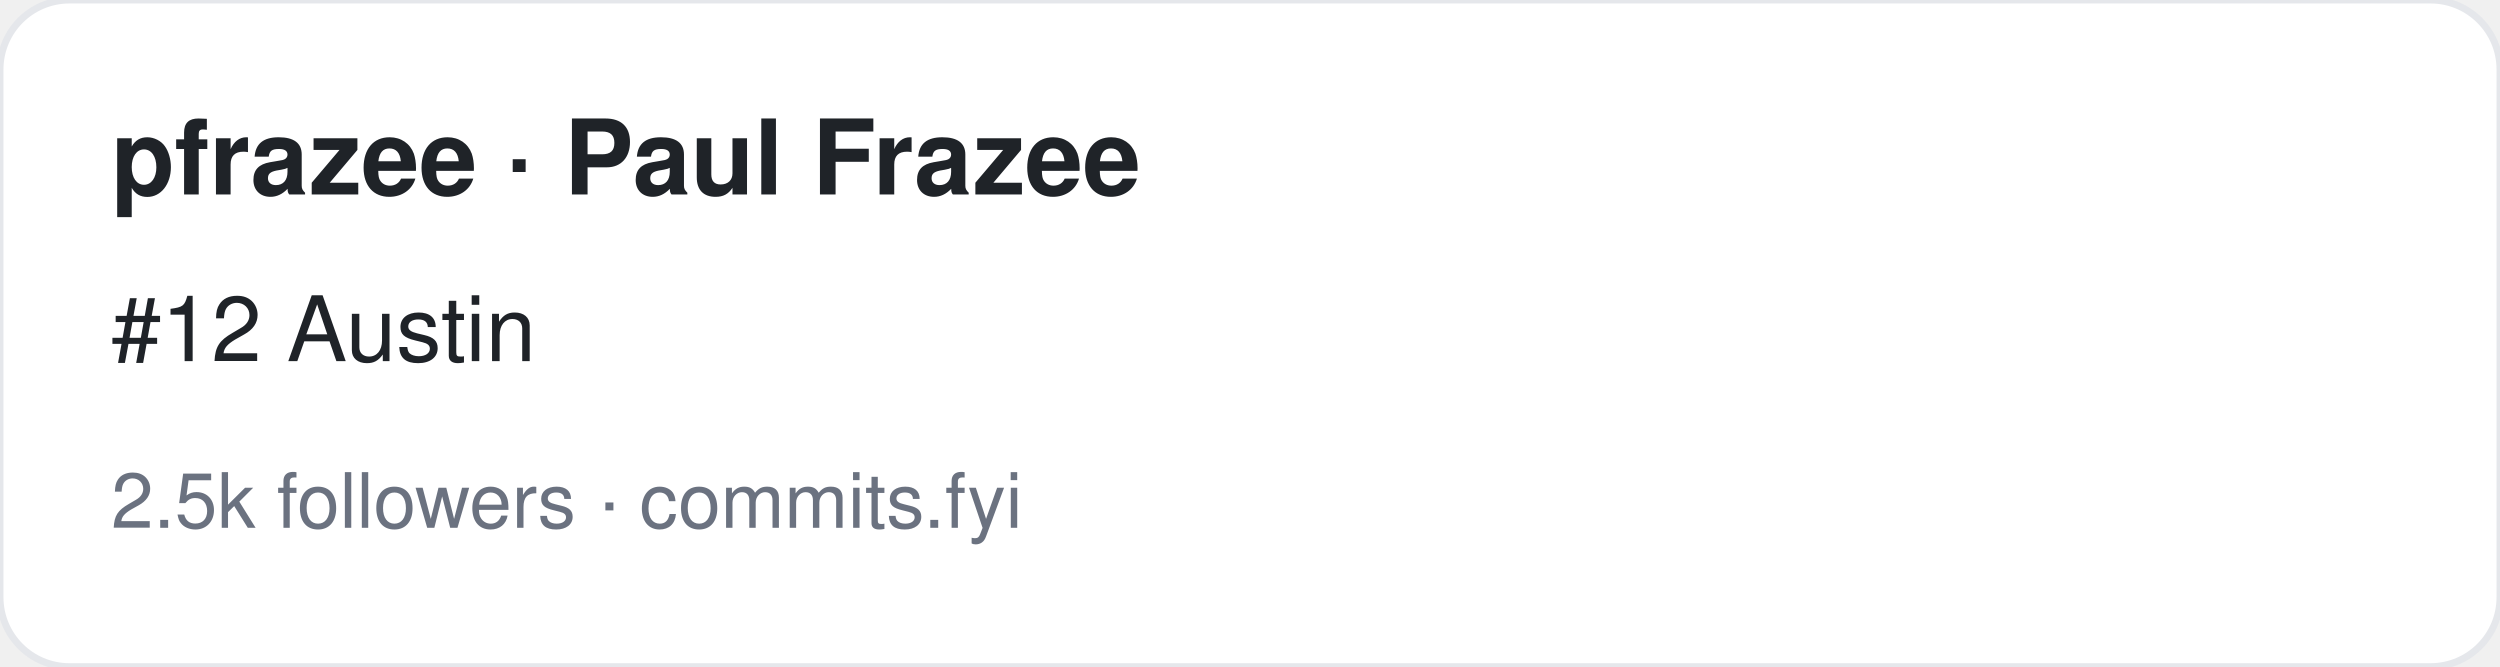
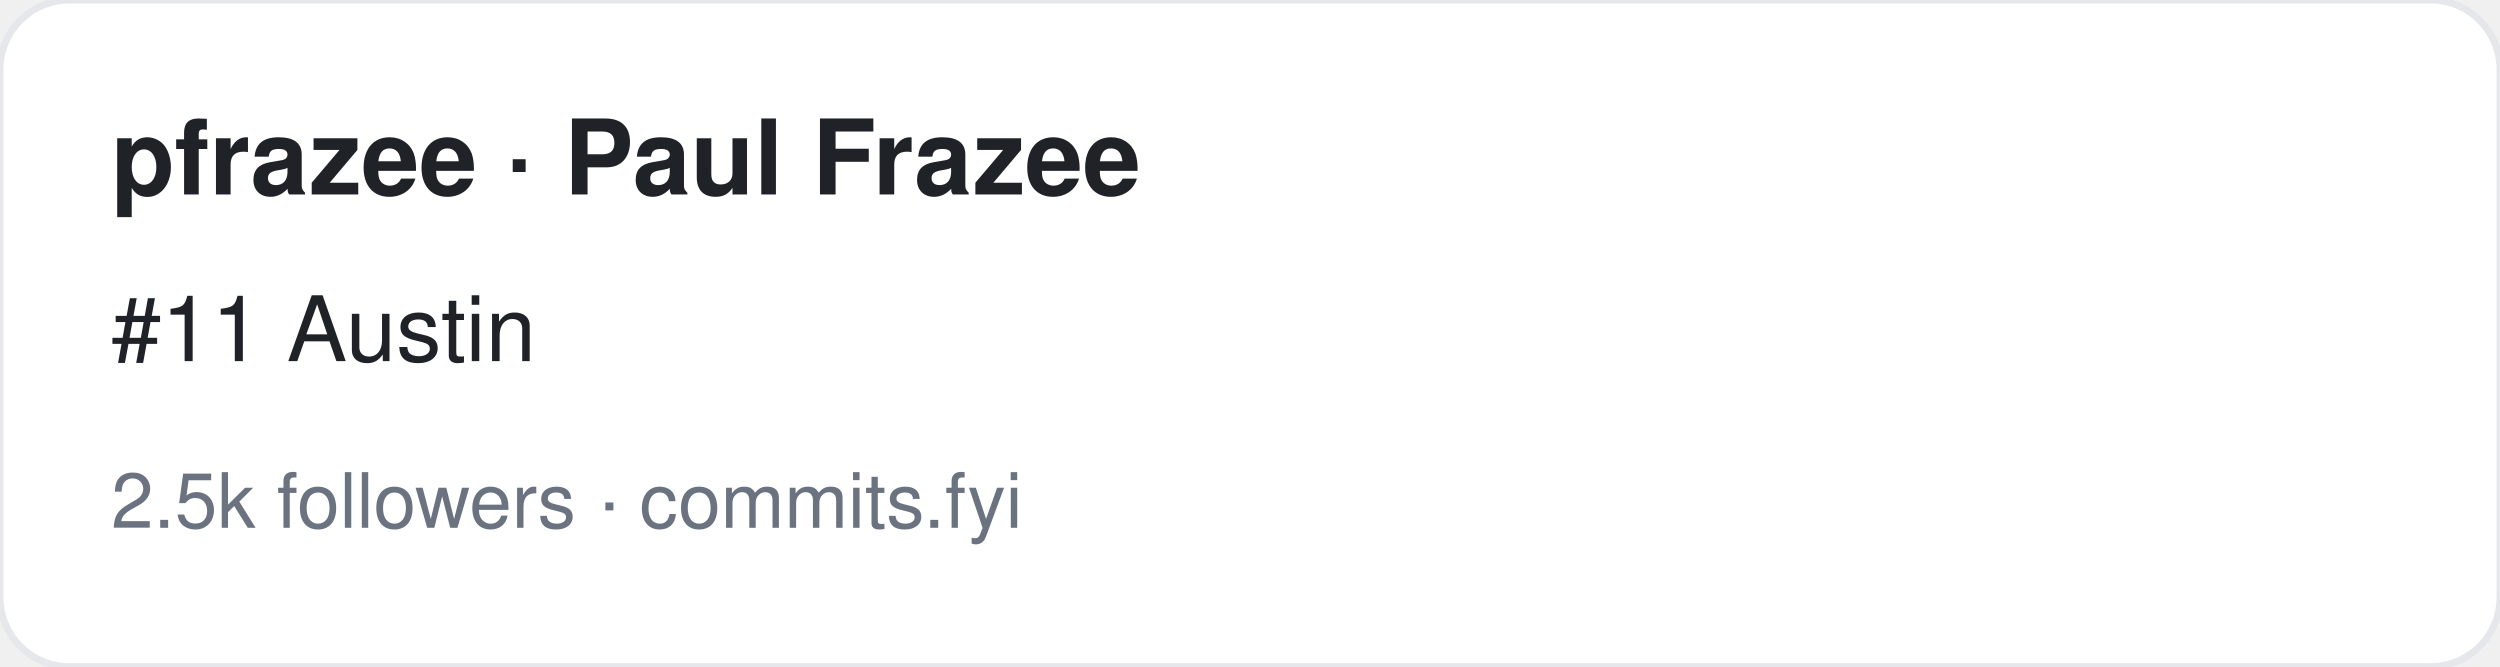
<svg xmlns="http://www.w3.org/2000/svg" width="360" height="96" viewBox="0 0 360 96" font-family="-apple-system,BlinkMacSystemFont,Segoe UI,Helvetica,Arial,sans-serif">
  <rect width="360" height="96" rx="10" fill="#ffffff" stroke="#e5e7eb" />
  <text x="16" y="28" font-size="15" font-weight="700" fill="#1f2328">pfrazee · Paul Frazee</text>
-   <text x="16" y="52" font-size="13" fill="#1f2328">#12 Austin</text>
+   <text x="16" y="52" font-size="13" fill="#1f2328">#11 Austin</text>
  <text x="16" y="76" font-size="11" fill="#6b7280">2.5k followers · commits.fyi</text>
</svg>
